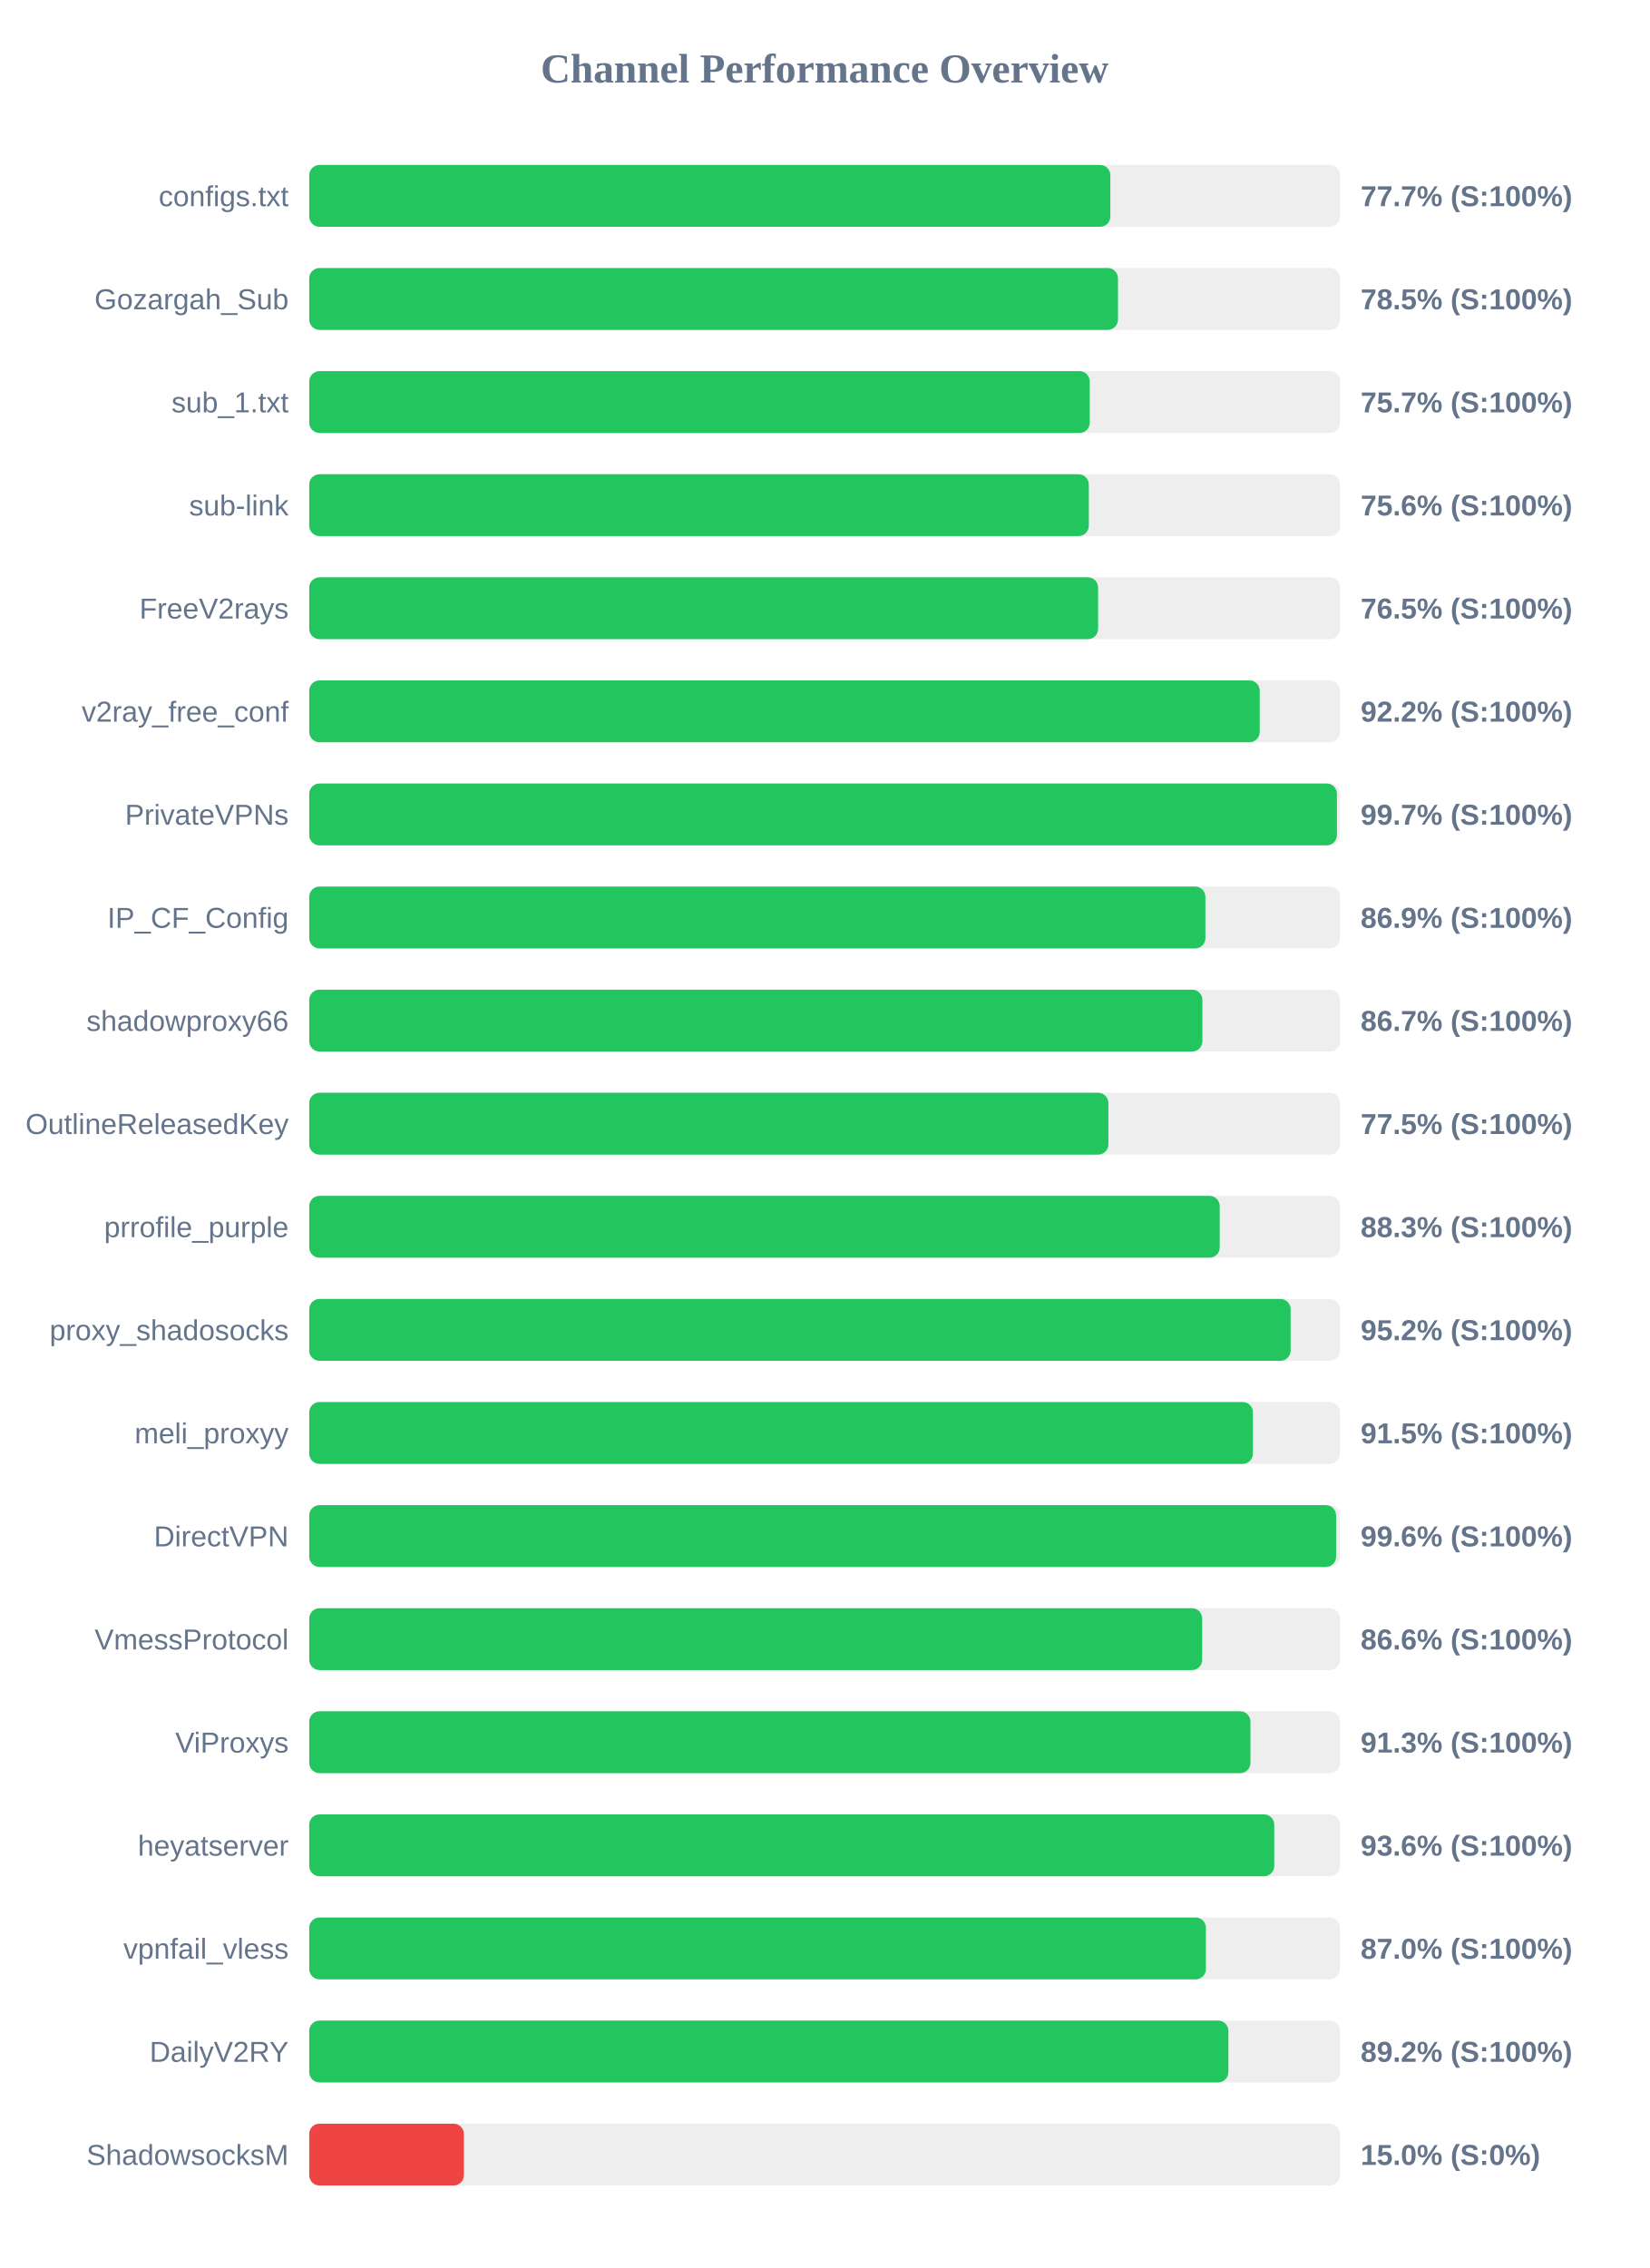
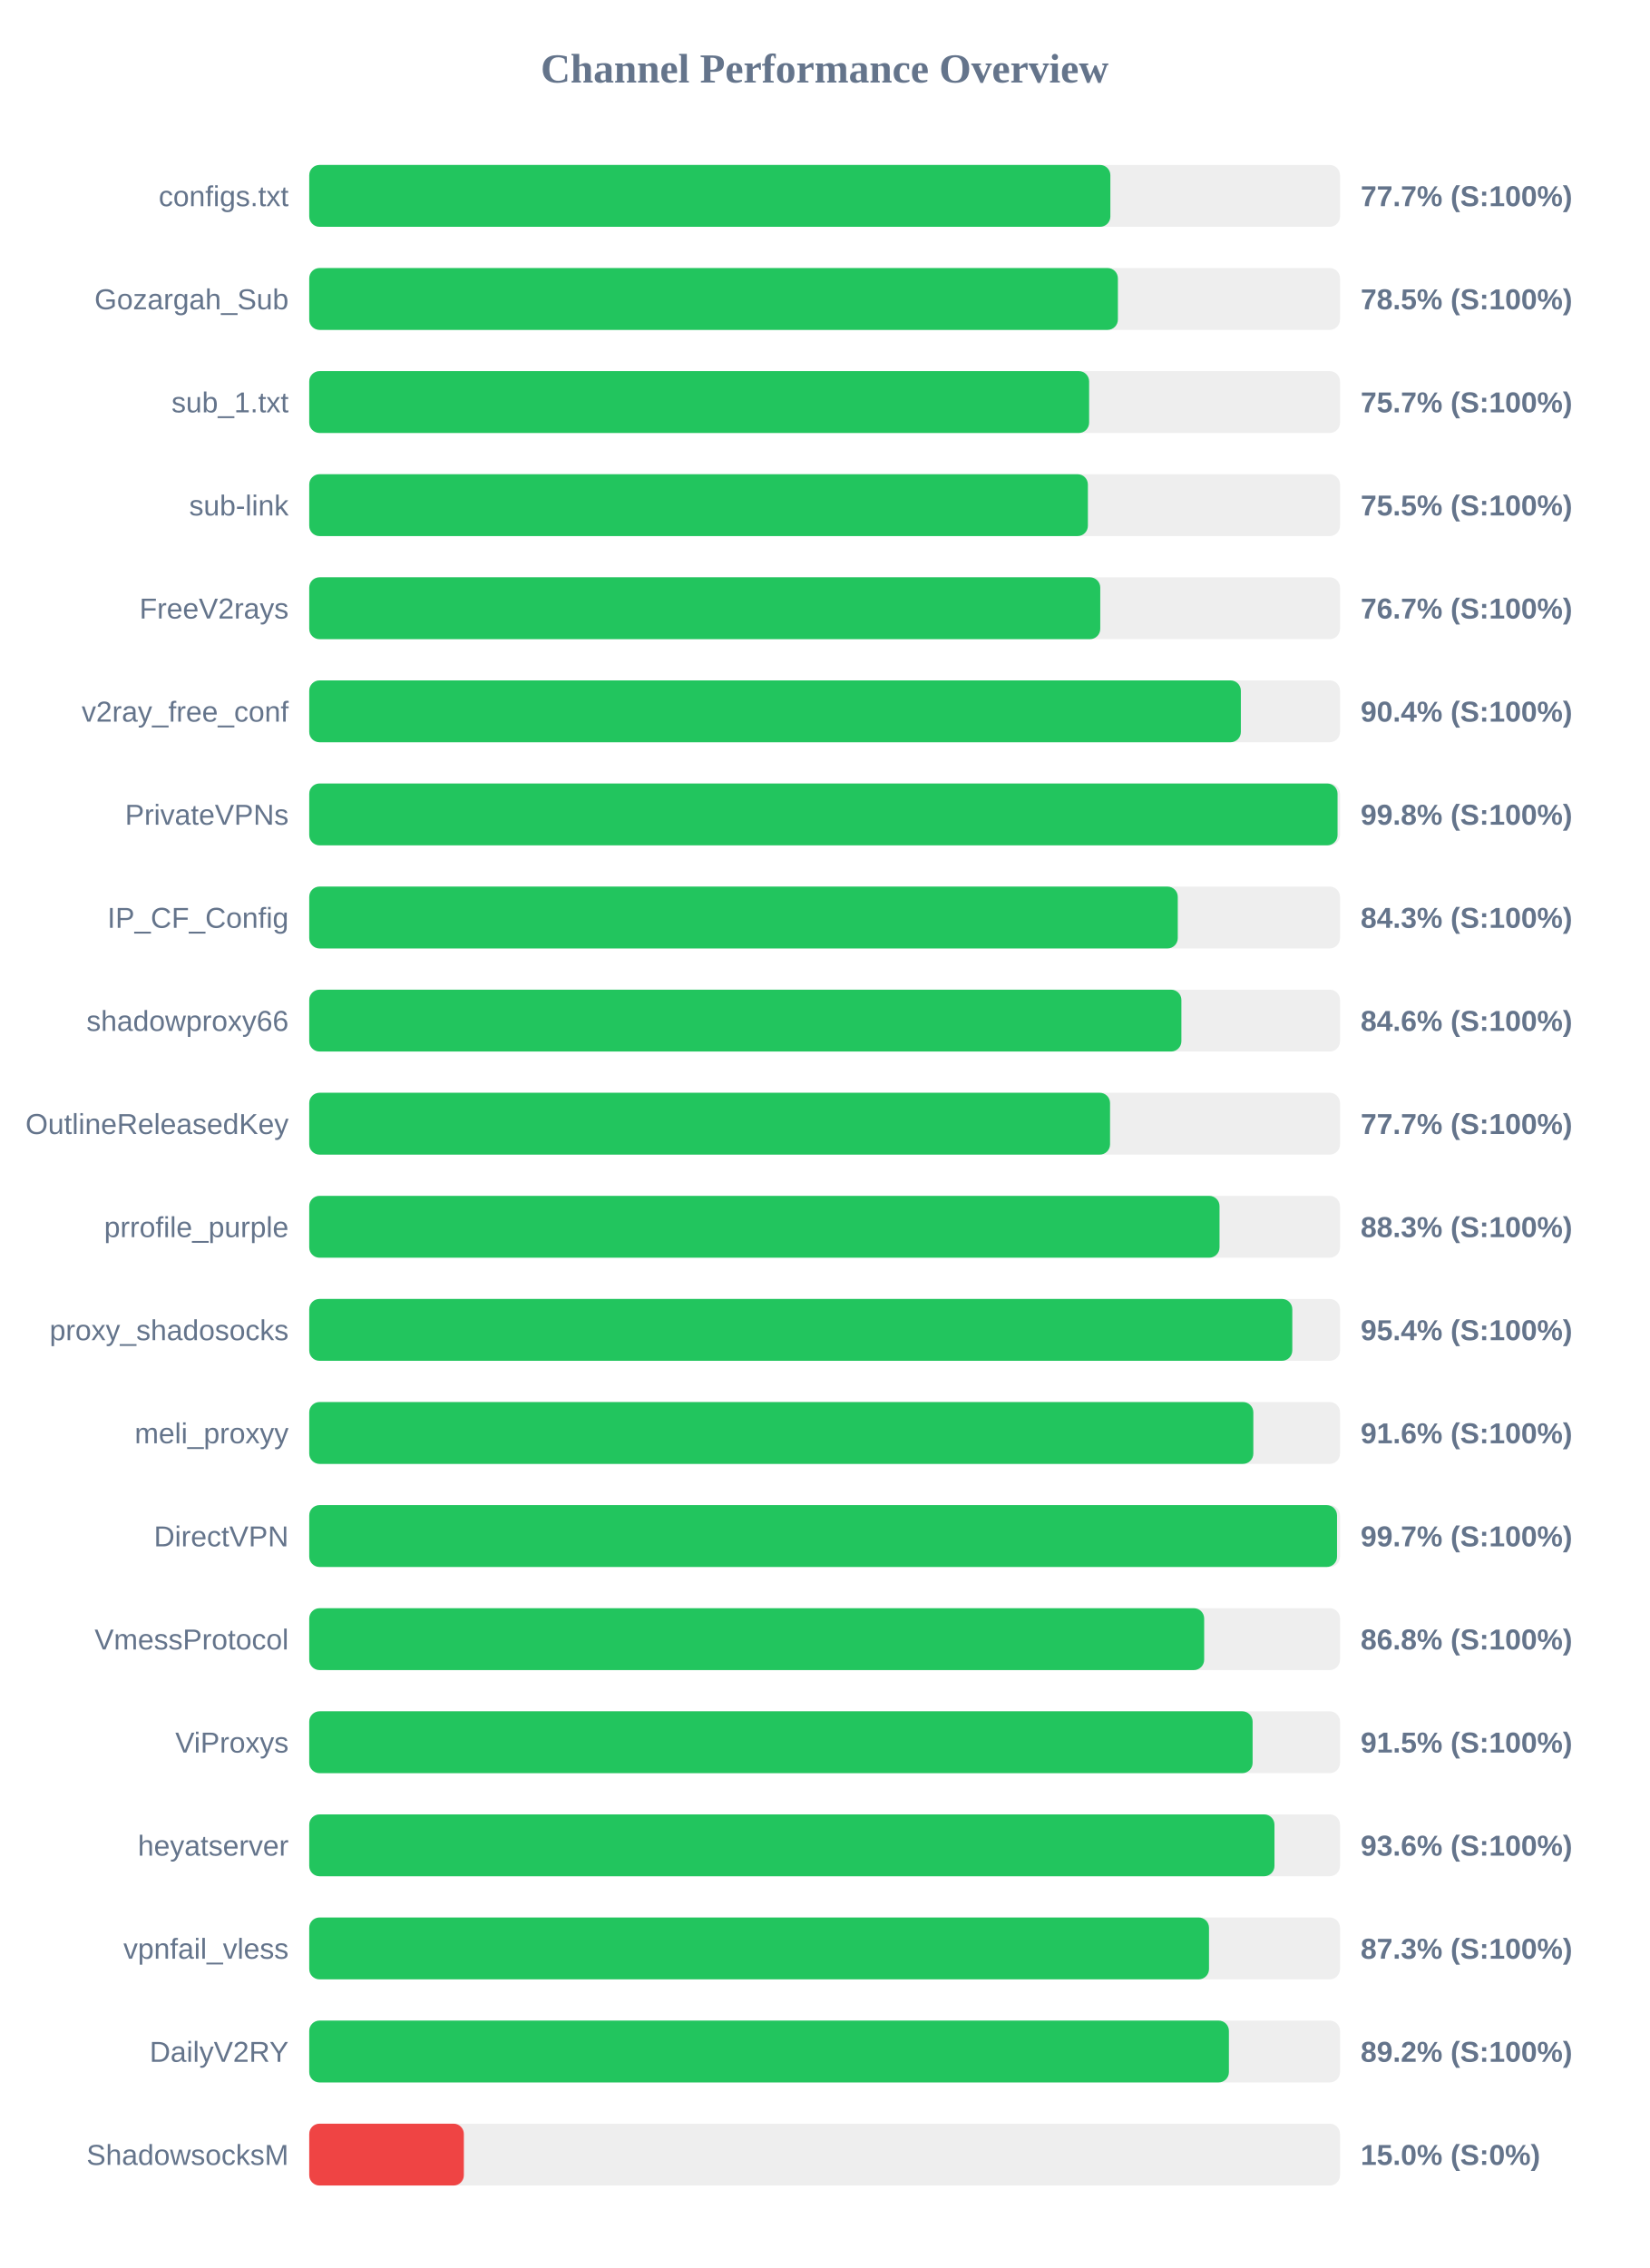
<svg xmlns="http://www.w3.org/2000/svg" width="800" height="1100" version="1.1">
  <style>
        .row { font: 14px Arial; fill: #64748b; }
        .score { font: bold 14px Arial; fill: #64748b; }
    </style>
  <text x="400" y="40" text-anchor="middle" font-size="20px" font-weight="bold" fill="#64748b">Channel Performance Overview</text>
  <rect x="150" y="80" width="500" height="30" fill="#eee" rx="5" />
  <rect x="150" y="80" width="388.6" height="30" fill="#22c55e" rx="5" />
  <text x="140" y="100" text-anchor="end" class="row">configs.txt</text>
  <text x="660" y="100" text-anchor="start" class="score">77.7% (S:100%)</text>
  <rect x="150" y="130" width="500" height="30" fill="#eee" rx="5" />
-   <rect x="150" y="130" width="392.3" height="30" fill="#22c55e" rx="5" />
+   <rect x="150" y="130" width="392.25" height="30" fill="#22c55e" rx="5" />
  <text x="140" y="150" text-anchor="end" class="row">Gozargah_Sub</text>
  <text x="660" y="150" text-anchor="start" class="score">78.5% (S:100%)</text>
  <rect x="150" y="180" width="500" height="30" fill="#eee" rx="5" />
-   <rect x="150" y="180" width="378.6" height="30" fill="#22c55e" rx="5" />
+   <rect x="150" y="180" width="378.3" height="30" fill="#22c55e" rx="5" />
  <text x="140" y="200" text-anchor="end" class="row">sub_1.txt</text>
  <text x="660" y="200" text-anchor="start" class="score">75.7% (S:100%)</text>
  <rect x="150" y="230" width="500" height="30" fill="#eee" rx="5" />
-   <rect x="150" y="230" width="378.15" height="30" fill="#22c55e" rx="5" />
+   <rect x="150" y="230" width="377.7" height="30" fill="#22c55e" rx="5" />
  <text x="140" y="250" text-anchor="end" class="row">sub-link</text>
-   <text x="660" y="250" text-anchor="start" class="score">75.6% (S:100%)</text>
+   <text x="660" y="250" text-anchor="start" class="score">75.5% (S:100%)</text>
  <rect x="150" y="280" width="500" height="30" fill="#eee" rx="5" />
-   <rect x="150" y="280" width="382.65" height="30" fill="#22c55e" rx="5" />
+   <rect x="150" y="280" width="383.7" height="30" fill="#22c55e" rx="5" />
  <text x="140" y="300" text-anchor="end" class="row">FreeV2rays</text>
-   <text x="660" y="300" text-anchor="start" class="score">76.5% (S:100%)</text>
+   <text x="660" y="300" text-anchor="start" class="score">76.7% (S:100%)</text>
  <rect x="150" y="330" width="500" height="30" fill="#eee" rx="5" />
-   <rect x="150" y="330" width="461.05" height="30" fill="#22c55e" rx="5" />
+   <rect x="150" y="330" width="451.9" height="30" fill="#22c55e" rx="5" />
  <text x="140" y="350" text-anchor="end" class="row">v2ray_free_conf</text>
-   <text x="660" y="350" text-anchor="start" class="score">92.2% (S:100%)</text>
+   <text x="660" y="350" text-anchor="start" class="score">90.4% (S:100%)</text>
  <rect x="150" y="380" width="500" height="30" fill="#eee" rx="5" />
-   <rect x="150" y="380" width="498.5" height="30" fill="#22c55e" rx="5" />
+   <rect x="150" y="380" width="498.8" height="30" fill="#22c55e" rx="5" />
  <text x="140" y="400" text-anchor="end" class="row">PrivateVPNs</text>
-   <text x="660" y="400" text-anchor="start" class="score">99.7% (S:100%)</text>
+   <text x="660" y="400" text-anchor="start" class="score">99.8% (S:100%)</text>
  <rect x="150" y="430" width="500" height="30" fill="#eee" rx="5" />
-   <rect x="150" y="430" width="434.7" height="30" fill="#22c55e" rx="5" />
+   <rect x="150" y="430" width="421.3" height="30" fill="#22c55e" rx="5" />
  <text x="140" y="450" text-anchor="end" class="row">IP_CF_Config</text>
-   <text x="660" y="450" text-anchor="start" class="score">86.9% (S:100%)</text>
+   <text x="660" y="450" text-anchor="start" class="score">84.3% (S:100%)</text>
  <rect x="150" y="480" width="500" height="30" fill="#eee" rx="5" />
-   <rect x="150" y="480" width="433.25" height="30" fill="#22c55e" rx="5" />
+   <rect x="150" y="480" width="423.05" height="30" fill="#22c55e" rx="5" />
  <text x="140" y="500" text-anchor="end" class="row">shadowproxy66</text>
-   <text x="660" y="500" text-anchor="start" class="score">86.7% (S:100%)</text>
+   <text x="660" y="500" text-anchor="start" class="score">84.6% (S:100%)</text>
  <rect x="150" y="530" width="500" height="30" fill="#eee" rx="5" />
-   <rect x="150" y="530" width="387.65" height="30" fill="#22c55e" rx="5" />
+   <rect x="150" y="530" width="388.45" height="30" fill="#22c55e" rx="5" />
  <text x="140" y="550" text-anchor="end" class="row">OutlineReleasedKey</text>
-   <text x="660" y="550" text-anchor="start" class="score">77.5% (S:100%)</text>
+   <text x="660" y="550" text-anchor="start" class="score">77.7% (S:100%)</text>
  <rect x="150" y="580" width="500" height="30" fill="#eee" rx="5" />
-   <rect x="150" y="580" width="441.65" height="30" fill="#22c55e" rx="5" />
+   <rect x="150" y="580" width="441.55" height="30" fill="#22c55e" rx="5" />
  <text x="140" y="600" text-anchor="end" class="row">prrofile_purple</text>
  <text x="660" y="600" text-anchor="start" class="score">88.3% (S:100%)</text>
  <rect x="150" y="630" width="500" height="30" fill="#eee" rx="5" />
-   <rect x="150" y="630" width="476.05" height="30" fill="#22c55e" rx="5" />
+   <rect x="150" y="630" width="476.85" height="30" fill="#22c55e" rx="5" />
  <text x="140" y="650" text-anchor="end" class="row">proxy_shadosocks</text>
-   <text x="660" y="650" text-anchor="start" class="score">95.2% (S:100%)</text>
+   <text x="660" y="650" text-anchor="start" class="score">95.4% (S:100%)</text>
  <rect x="150" y="680" width="500" height="30" fill="#eee" rx="5" />
-   <rect x="150" y="680" width="457.75" height="30" fill="#22c55e" rx="5" />
+   <rect x="150" y="680" width="457.95" height="30" fill="#22c55e" rx="5" />
  <text x="140" y="700" text-anchor="end" class="row">meli_proxyy</text>
-   <text x="660" y="700" text-anchor="start" class="score">91.5% (S:100%)</text>
+   <text x="660" y="700" text-anchor="start" class="score">91.6% (S:100%)</text>
  <rect x="150" y="730" width="500" height="30" fill="#eee" rx="5" />
-   <rect x="150" y="730" width="498.1" height="30" fill="#22c55e" rx="5" />
+   <rect x="150" y="730" width="498.55" height="30" fill="#22c55e" rx="5" />
  <text x="140" y="750" text-anchor="end" class="row">DirectVPN</text>
-   <text x="660" y="750" text-anchor="start" class="score">99.6% (S:100%)</text>
+   <text x="660" y="750" text-anchor="start" class="score">99.7% (S:100%)</text>
  <rect x="150" y="780" width="500" height="30" fill="#eee" rx="5" />
-   <rect x="150" y="780" width="433.15" height="30" fill="#22c55e" rx="5" />
+   <rect x="150" y="780" width="434.1" height="30" fill="#22c55e" rx="5" />
  <text x="140" y="800" text-anchor="end" class="row">VmessProtocol</text>
-   <text x="660" y="800" text-anchor="start" class="score">86.6% (S:100%)</text>
+   <text x="660" y="800" text-anchor="start" class="score">86.8% (S:100%)</text>
  <rect x="150" y="830" width="500" height="30" fill="#eee" rx="5" />
-   <rect x="150" y="830" width="456.55" height="30" fill="#22c55e" rx="5" />
+   <rect x="150" y="830" width="457.6" height="30" fill="#22c55e" rx="5" />
  <text x="140" y="850" text-anchor="end" class="row">ViProxys</text>
-   <text x="660" y="850" text-anchor="start" class="score">91.3% (S:100%)</text>
+   <text x="660" y="850" text-anchor="start" class="score">91.5% (S:100%)</text>
  <rect x="150" y="880" width="500" height="30" fill="#eee" rx="5" />
-   <rect x="150" y="880" width="468.1" height="30" fill="#22c55e" rx="5" />
+   <rect x="150" y="880" width="468.2" height="30" fill="#22c55e" rx="5" />
  <text x="140" y="900" text-anchor="end" class="row">heyatserver</text>
  <text x="660" y="900" text-anchor="start" class="score">93.6% (S:100%)</text>
  <rect x="150" y="930" width="500" height="30" fill="#eee" rx="5" />
-   <rect x="150" y="930" width="434.95" height="30" fill="#22c55e" rx="5" />
+   <rect x="150" y="930" width="436.45" height="30" fill="#22c55e" rx="5" />
  <text x="140" y="950" text-anchor="end" class="row">vpnfail_vless</text>
-   <text x="660" y="950" text-anchor="start" class="score">87.0% (S:100%)</text>
+   <text x="660" y="950" text-anchor="start" class="score">87.3% (S:100%)</text>
  <rect x="150" y="980" width="500" height="30" fill="#eee" rx="5" />
-   <rect x="150" y="980" width="445.85" height="30" fill="#22c55e" rx="5" />
+   <rect x="150" y="980" width="446.1" height="30" fill="#22c55e" rx="5" />
  <text x="140" y="1000" text-anchor="end" class="row">DailyV2RY</text>
  <text x="660" y="1000" text-anchor="start" class="score">89.2% (S:100%)</text>
  <rect x="150" y="1030" width="500" height="30" fill="#eee" rx="5" />
  <rect x="150" y="1030" width="75.0" height="30" fill="#ef4444" rx="5" />
  <text x="140" y="1050" text-anchor="end" class="row">ShadowsocksM</text>
  <text x="660" y="1050" text-anchor="start" class="score">15.0% (S:0%)</text>
</svg>
